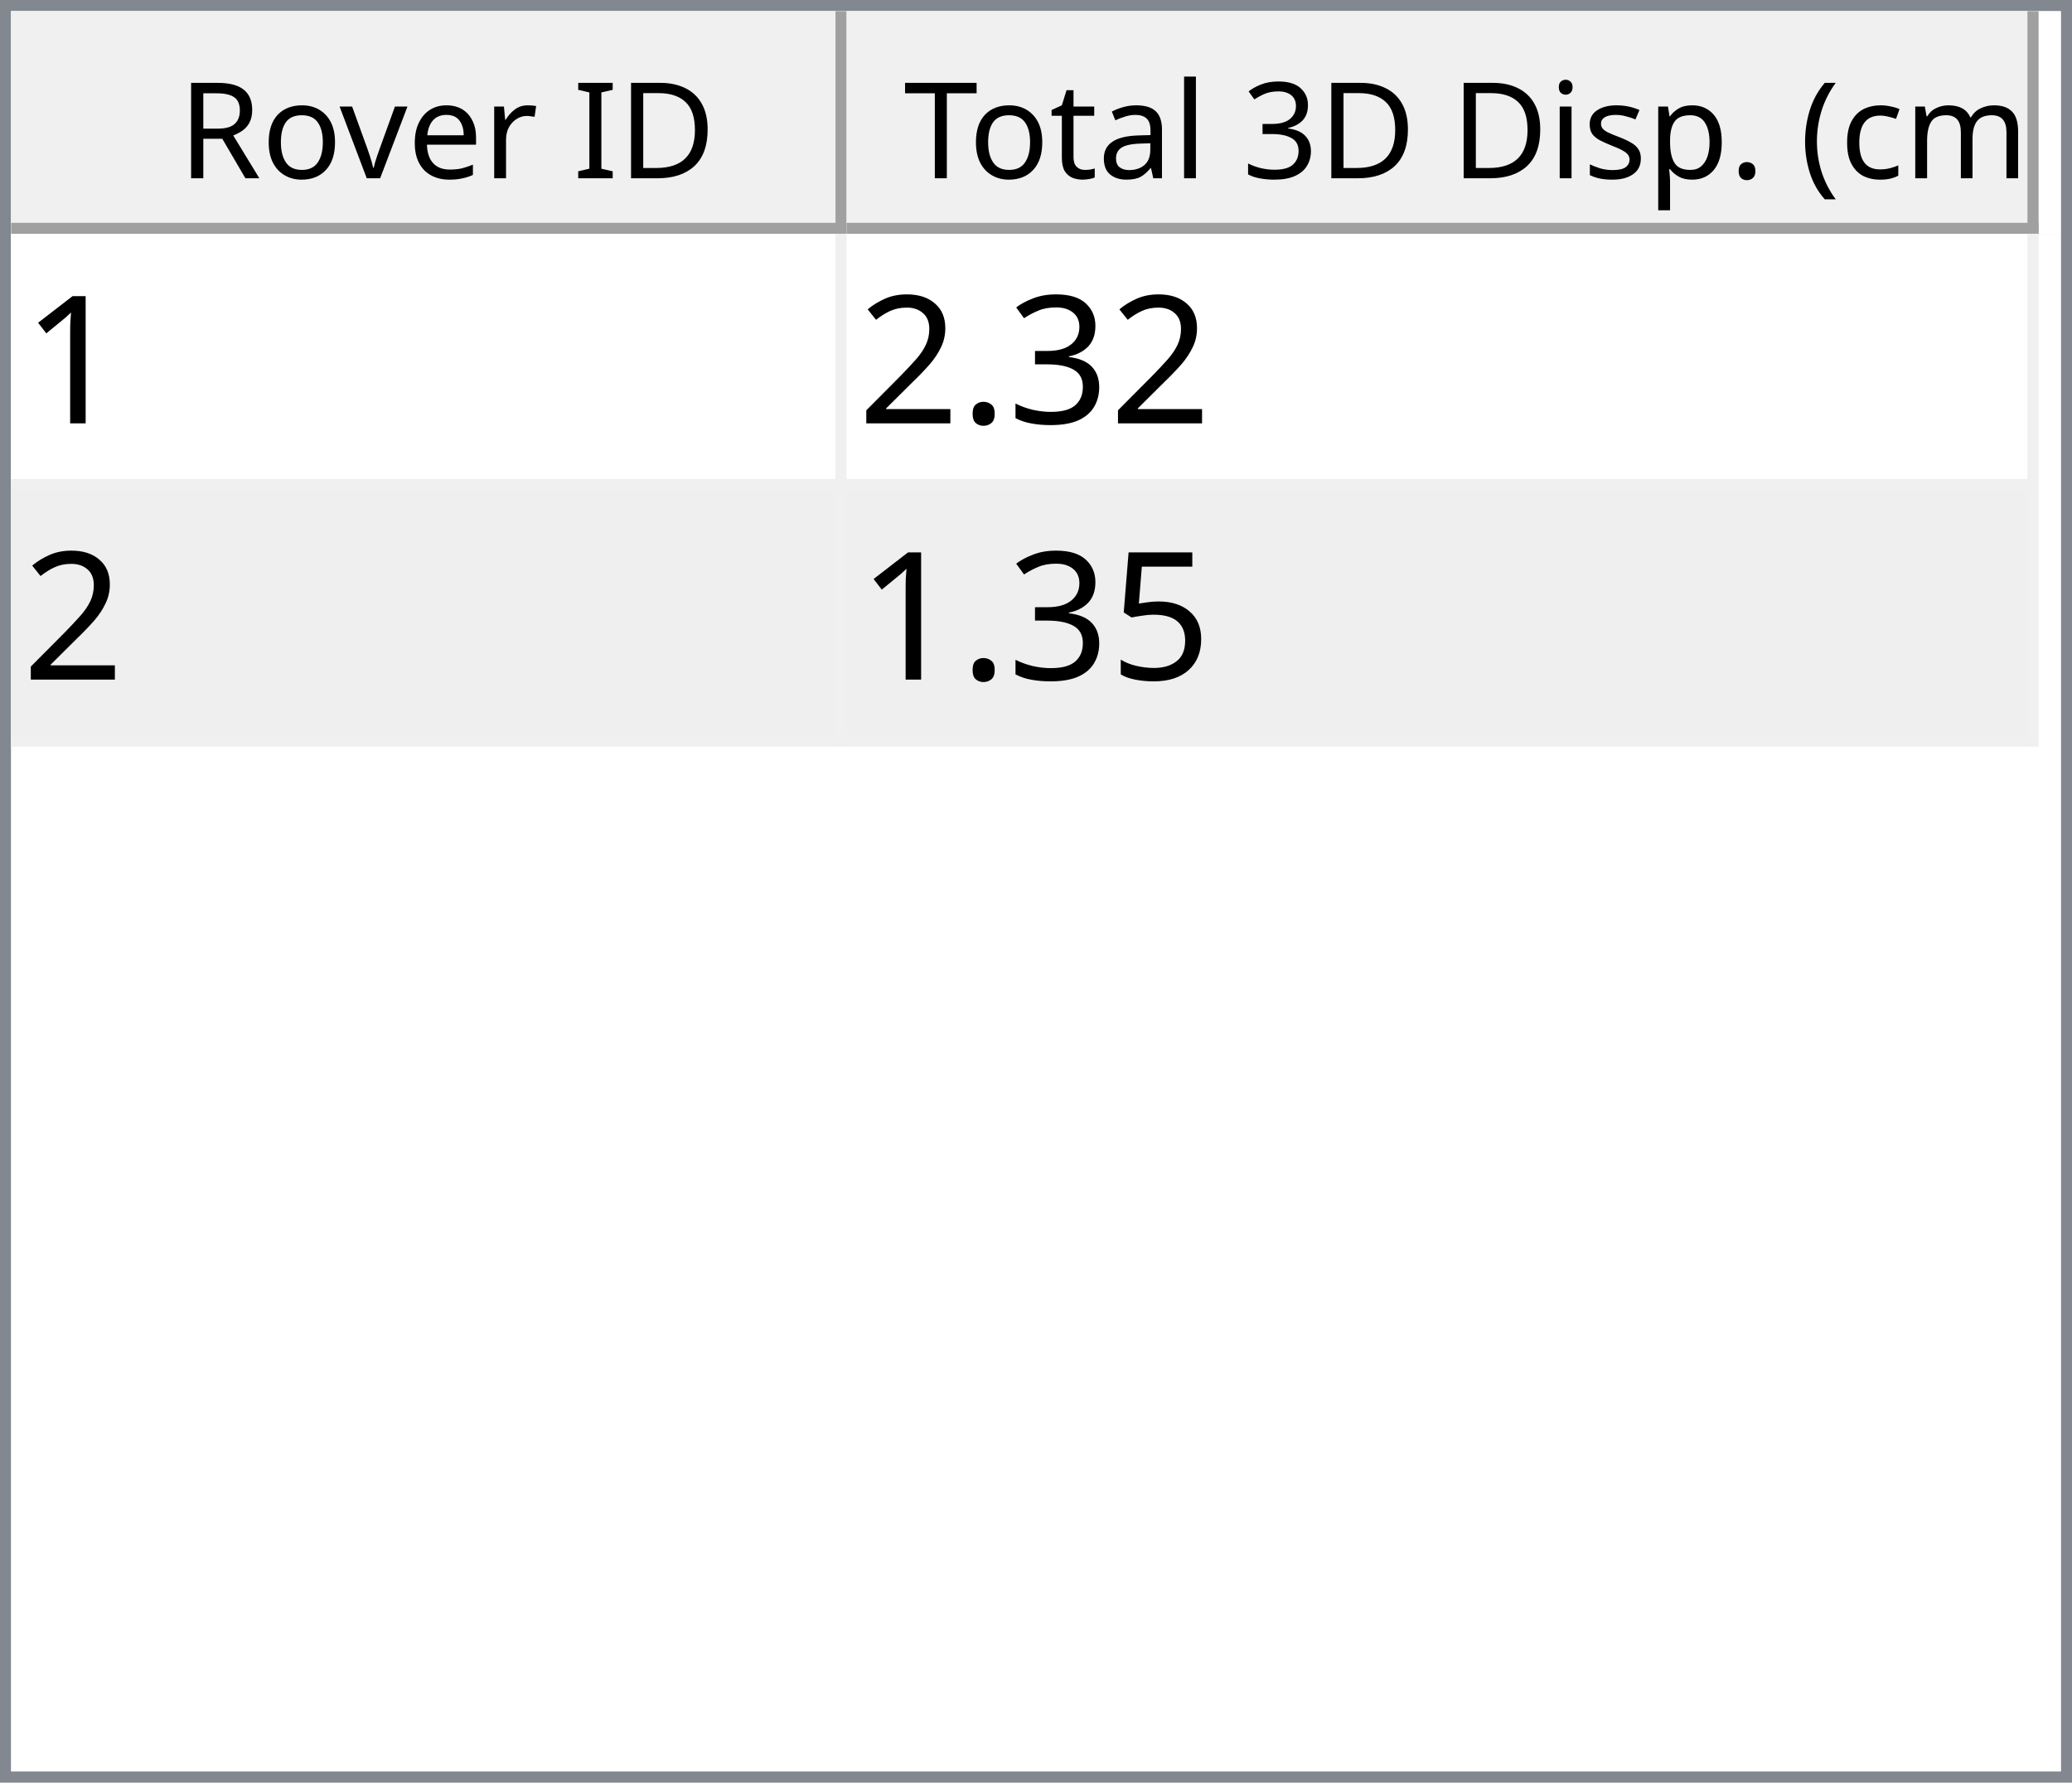
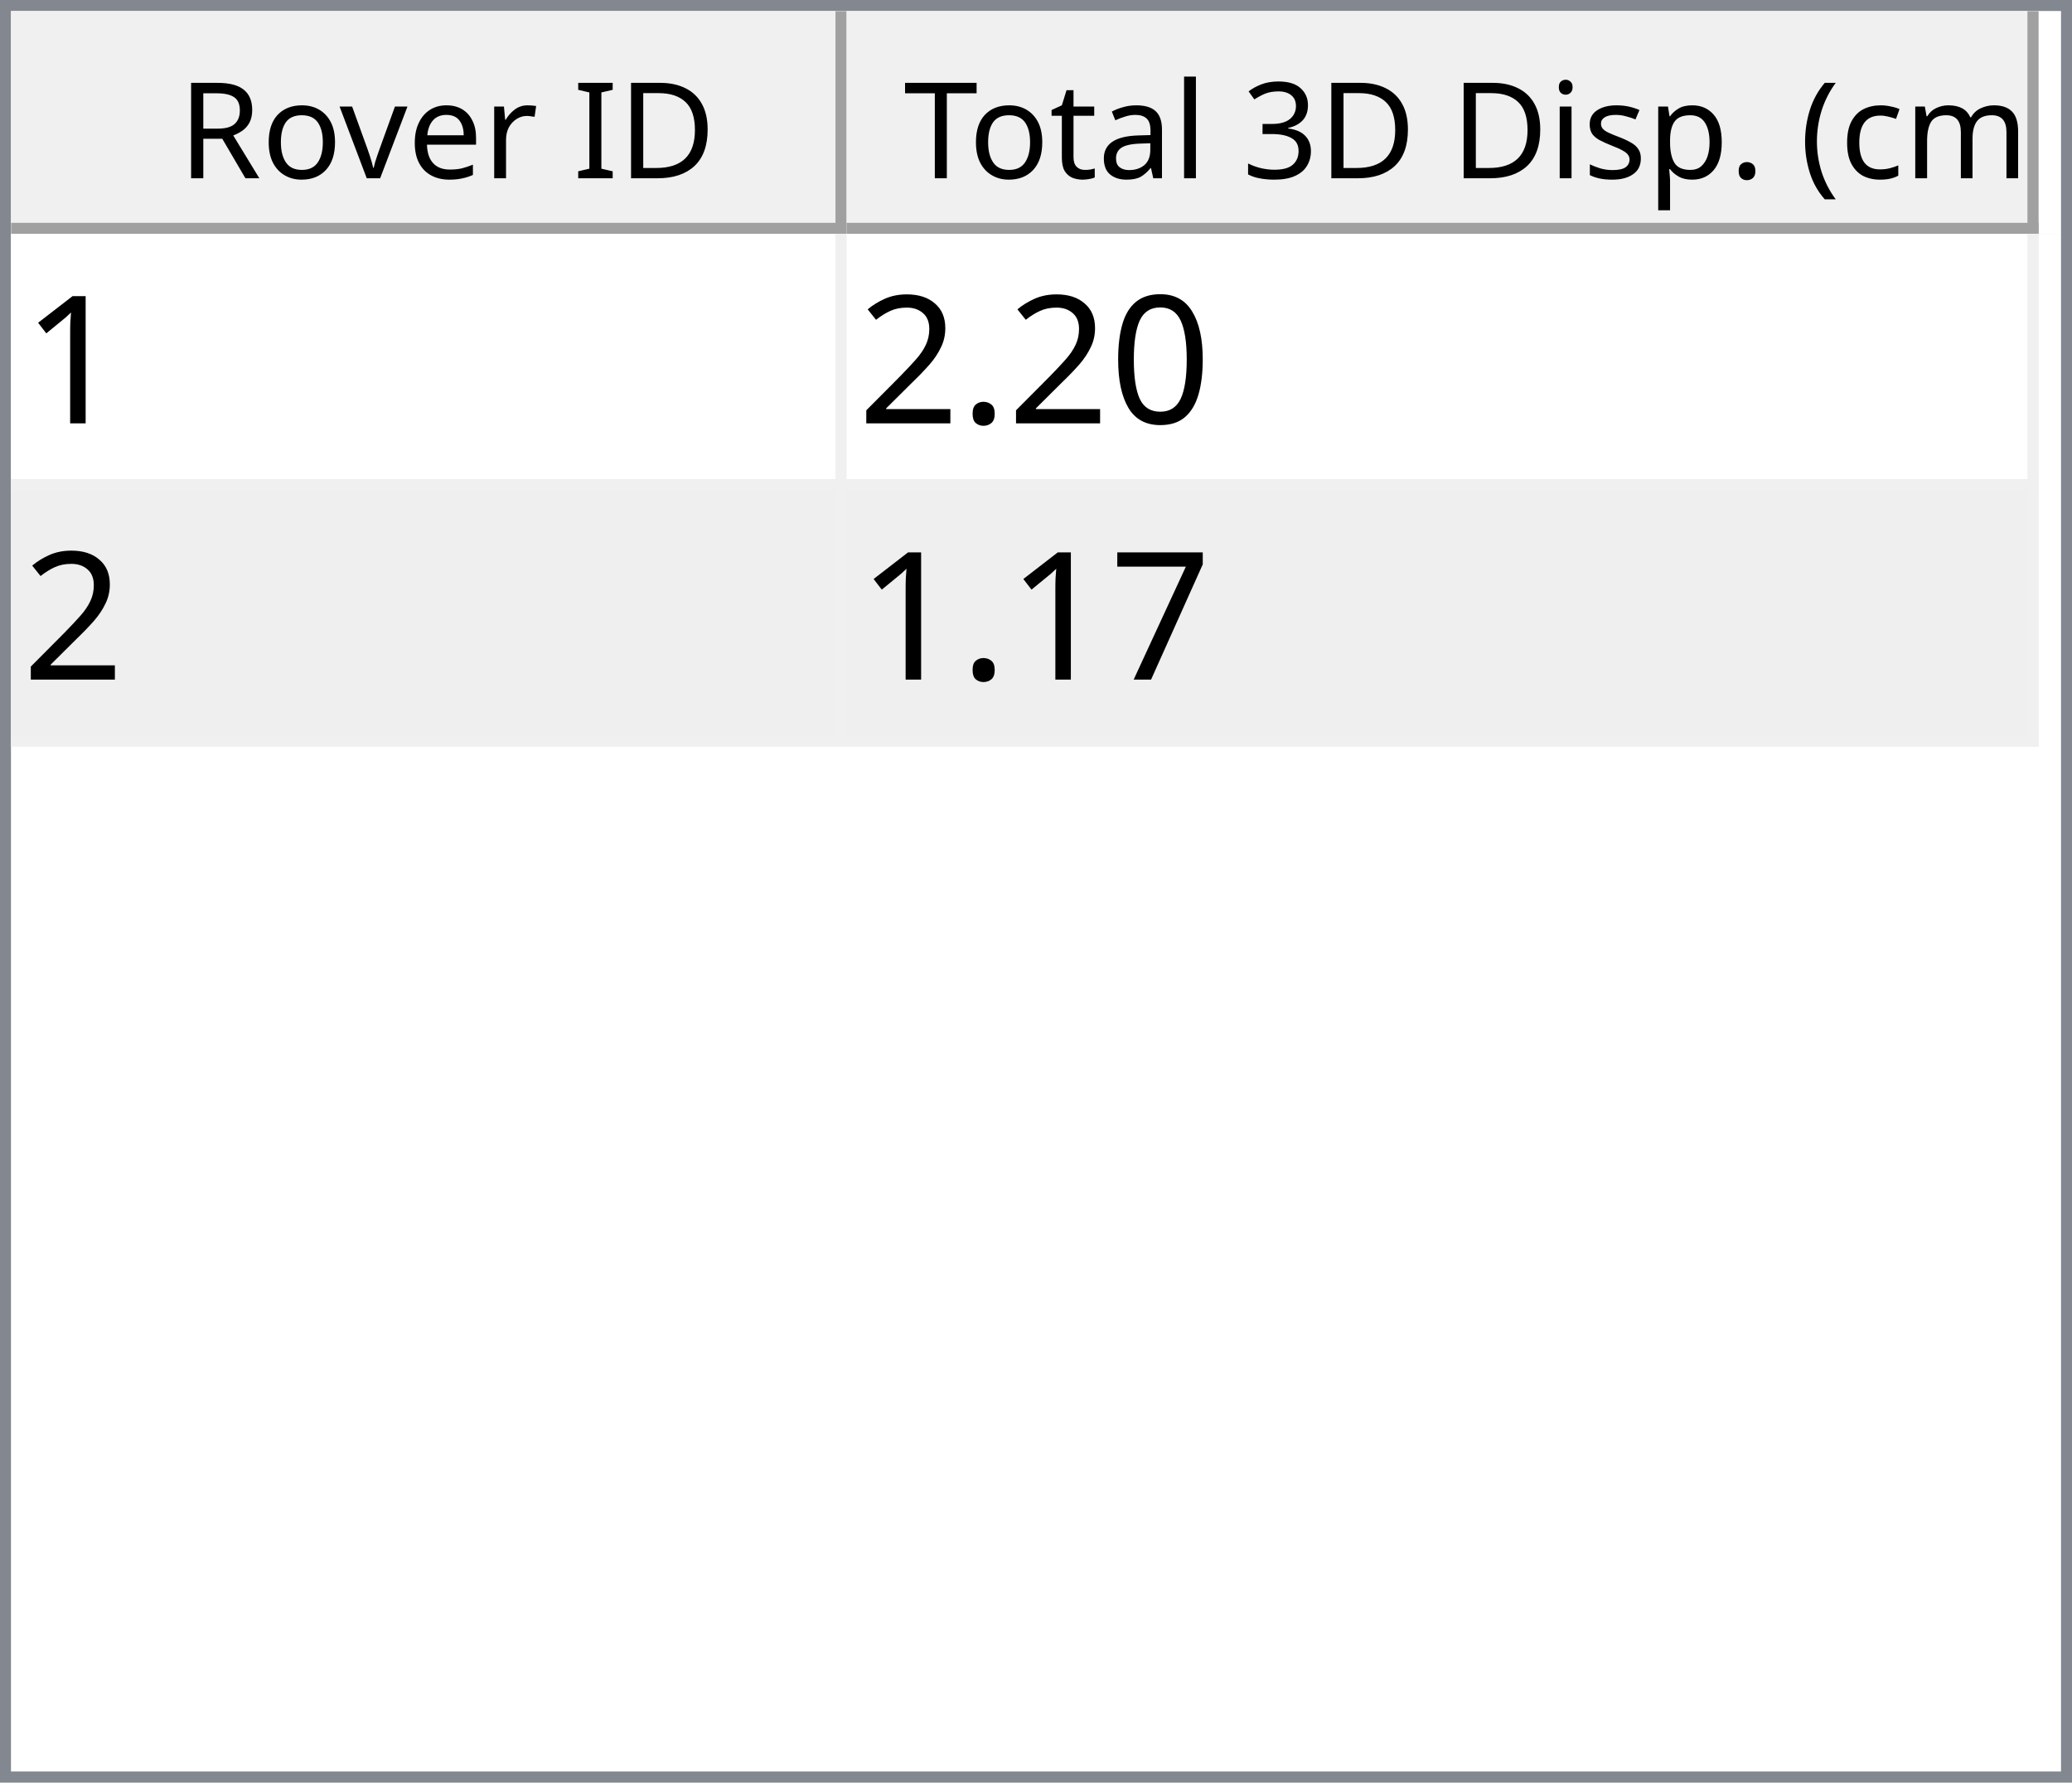
<svg xmlns="http://www.w3.org/2000/svg" style="fill-opacity:1; color-rendering:auto; color-interpolation:auto; text-rendering:auto; stroke:black; stroke-linecap:square; stroke-miterlimit:10; shape-rendering:auto; stroke-opacity:1; fill:black; stroke-dasharray:none; font-weight:normal; stroke-width:1; font-family:'Dialog'; font-style:normal; stroke-linejoin:miter; font-size:12px; stroke-dashoffset:0; image-rendering:auto;" width="186" height="160">
  <defs id="genericDefs" />
  <g>
    <defs id="defs1">
      <clipPath clipPathUnits="userSpaceOnUse" id="clipPath1">
        <path d="M0 0 L186 0 L186 160 L0 160 L0 0 Z" />
      </clipPath>
      <clipPath clipPathUnits="userSpaceOnUse" id="clipPath2">
        <path d="M0 0 L0 160 L186 160 L186 0 Z" />
      </clipPath>
      <clipPath clipPathUnits="userSpaceOnUse" id="clipPath3">
        <path d="M0 0 L0 20 L184 20 L184 0 Z" />
      </clipPath>
      <clipPath clipPathUnits="userSpaceOnUse" id="clipPath4">
        <path d="M0 0 L0 20 L75 20 L75 0 Z" />
      </clipPath>
      <clipPath clipPathUnits="userSpaceOnUse" id="clipPath5">
        <path d="M1 1 L1 19 L74 19 L74 1 Z" />
      </clipPath>
      <clipPath clipPathUnits="userSpaceOnUse" id="clipPath6">
        <path d="M0 0 L0 18 L73 18 L73 0 Z" />
      </clipPath>
      <clipPath clipPathUnits="userSpaceOnUse" id="clipPath7">
        <path d="M-0.5 -0.5 L-0.5 19.5 L74.5 19.5 L74.5 -0.5 Z" />
      </clipPath>
      <clipPath clipPathUnits="userSpaceOnUse" id="clipPath8">
        <path d="M0 0 L0 20 L107 20 L107 0 Z" />
      </clipPath>
      <clipPath clipPathUnits="userSpaceOnUse" id="clipPath9">
        <path d="M1 1 L1 19 L106 19 L106 1 Z" />
      </clipPath>
      <clipPath clipPathUnits="userSpaceOnUse" id="clipPath10">
        <path d="M0 0 L0 18 L105 18 L105 0 Z" />
      </clipPath>
      <clipPath clipPathUnits="userSpaceOnUse" id="clipPath11">
        <path d="M-0.5 -0.5 L-0.5 19.5 L106.5 19.5 L106.5 -0.5 Z" />
      </clipPath>
      <clipPath clipPathUnits="userSpaceOnUse" id="clipPath12">
        <path d="M0 0 L0 138 L184 138 L184 0 Z" />
      </clipPath>
      <clipPath clipPathUnits="userSpaceOnUse" id="clipPath13">
        <path d="M0 0 L0 46 L182 46 L182 0 Z" />
      </clipPath>
      <clipPath clipPathUnits="userSpaceOnUse" id="clipPath14">
        <path d="M-0.5 -0.5 L-0.5 45.5 L181.5 45.5 L181.5 -0.5 Z" />
      </clipPath>
      <clipPath clipPathUnits="userSpaceOnUse" id="clipPath15">
        <path d="M0 0 L0 22 L74 22 L74 0 Z" />
      </clipPath>
      <clipPath clipPathUnits="userSpaceOnUse" id="clipPath16">
        <path d="M0 0 L0 22 L106 22 L106 0 Z" />
      </clipPath>
      <font horiz-adv-x="64.551" id="font1">
        <font-face ascent="107.91" descent="25.098" units-per-em="100" style="font-style:normal; font-family:Segoe UI; font-weight:normal;" />
        <missing-glyph horiz-adv-x="64.551" d="M8.109 0 L8.109 68.266 L56.453 68.266 L56.453 0 L8.109 0 ZM15.328 7.234 L49.219 7.234 L49.219 61.031 L15.328 61.031 L15.328 7.234 Z" />
        <glyph unicode="D" horiz-adv-x="70.117" d="M9.188 0 L9.188 70.016 L28.516 70.016 Q65.531 70.016 65.531 35.891 Q65.531 19.672 55.25 9.836 Q44.969 0 27.734 0 L9.188 0 ZM17.391 62.594 L17.391 7.422 L27.828 7.422 Q41.609 7.422 49.273 14.797 Q56.938 22.172 56.938 35.688 Q56.938 62.594 28.328 62.594 L17.391 62.594 Z" />
        <glyph unicode="I" horiz-adv-x="26.611" d="M17.391 0 L9.188 0 L9.188 70.016 L17.391 70.016 L17.391 0 Z" />
        <glyph unicode=" " horiz-adv-x="27.393" d="" />
        <glyph unicode="r" horiz-adv-x="34.766" d="M34.188 41.891 Q32.078 43.5 28.125 43.5 Q23 43.5 19.555 38.672 Q16.109 33.844 16.109 25.484 L16.109 0 L8.109 0 L8.109 50 L16.109 50 L16.109 39.703 L16.312 39.703 Q18.016 44.969 21.531 47.922 Q25.047 50.875 29.391 50.875 Q32.516 50.875 34.188 50.203 L34.188 41.891 Z" />
        <glyph unicode="e" horiz-adv-x="52.295" d="M48.297 23 L12.984 23 Q13.188 14.656 17.484 10.109 Q21.781 5.562 29.297 5.562 Q37.75 5.562 44.828 11.141 L44.828 3.609 Q38.234 -1.172 27.391 -1.172 Q16.797 -1.172 10.742 5.641 Q4.688 12.453 4.688 24.812 Q4.688 36.469 11.305 43.82 Q17.922 51.172 27.734 51.172 Q37.547 51.172 42.922 44.828 Q48.297 38.484 48.297 27.203 L48.297 23 ZM40.094 29.781 Q40.047 36.719 36.75 40.578 Q33.453 44.438 27.594 44.438 Q21.922 44.438 17.969 40.383 Q14.016 36.328 13.094 29.781 L40.094 29.781 Z" />
        <glyph unicode="v" horiz-adv-x="47.9" d="M47.406 50 L27.484 0 L19.625 0 L0.688 50 L9.469 50 L22.172 13.672 Q23.578 9.672 23.922 6.688 L24.125 6.688 Q24.609 10.453 25.688 13.484 L38.969 50 L47.406 50 Z" />
        <glyph unicode="o" horiz-adv-x="58.594" d="M29 -1.172 Q17.922 -1.172 11.305 5.836 Q4.688 12.844 4.688 24.422 Q4.688 37.016 11.57 44.094 Q18.453 51.172 30.172 51.172 Q41.359 51.172 47.633 44.289 Q53.906 37.406 53.906 25.203 Q53.906 13.234 47.141 6.031 Q40.375 -1.172 29 -1.172 ZM29.594 44.438 Q21.875 44.438 17.383 39.188 Q12.891 33.938 12.891 24.703 Q12.891 15.828 17.43 10.695 Q21.969 5.562 29.594 5.562 Q37.359 5.562 41.531 10.594 Q45.703 15.625 45.703 24.906 Q45.703 34.281 41.531 39.359 Q37.359 44.438 29.594 44.438 Z" />
        <glyph unicode="R" horiz-adv-x="59.814" d="M59.375 0 L49.609 0 L37.891 19.625 Q36.281 22.359 34.766 24.289 Q33.25 26.219 31.664 27.438 Q30.078 28.656 28.25 29.219 Q26.422 29.781 24.125 29.781 L17.391 29.781 L17.391 0 L9.188 0 L9.188 70.016 L30.078 70.016 Q34.672 70.016 38.555 68.867 Q42.438 67.719 45.289 65.375 Q48.141 63.031 49.758 59.547 Q51.375 56.062 51.375 51.375 Q51.375 47.703 50.273 44.656 Q49.172 41.609 47.148 39.211 Q45.125 36.812 42.266 35.133 Q39.406 33.453 35.844 32.516 L35.844 32.328 Q37.594 31.547 38.891 30.547 Q40.188 29.547 41.359 28.18 Q42.531 26.812 43.68 25.078 Q44.828 23.344 46.234 21.047 L59.375 0 ZM17.391 62.594 L17.391 37.203 L28.516 37.203 Q31.594 37.203 34.203 38.133 Q36.812 39.062 38.719 40.797 Q40.625 42.531 41.703 45.047 Q42.781 47.562 42.781 50.688 Q42.781 56.297 39.141 59.445 Q35.5 62.594 28.609 62.594 L17.391 62.594 Z" />
        <glyph unicode=")" horiz-adv-x="30.176" d="M8.297 -15.922 L1.172 -15.922 Q16.406 2.344 16.406 26.812 Q16.406 51.469 1.078 70.016 L8.297 70.016 Q23.531 52.156 23.531 26.703 Q23.531 1.375 8.297 -15.922 Z" />
        <glyph unicode="m" horiz-adv-x="86.133" d="M79.109 0 L71.094 0 L71.094 28.719 Q71.094 37.016 68.531 40.727 Q65.969 44.438 59.906 44.438 Q54.781 44.438 51.195 39.75 Q47.609 35.062 47.609 28.516 L47.609 0 L39.594 0 L39.594 29.688 Q39.594 44.438 28.219 44.438 Q22.953 44.438 19.531 40.016 Q16.109 35.594 16.109 28.516 L16.109 0 L8.109 0 L8.109 50 L16.109 50 L16.109 42.094 L16.312 42.094 Q21.625 51.172 31.844 51.172 Q36.969 51.172 40.773 48.312 Q44.578 45.453 46 40.828 Q51.562 51.172 62.594 51.172 Q79.109 51.172 79.109 30.812 L79.109 0 Z" />
        <glyph unicode="c" horiz-adv-x="46.191" d="M42.188 2.297 Q36.422 -1.172 28.516 -1.172 Q17.828 -1.172 11.258 5.789 Q4.688 12.75 4.688 23.828 Q4.688 36.188 11.766 43.68 Q18.844 51.172 30.672 51.172 Q37.25 51.172 42.281 48.734 L42.281 40.531 Q36.719 44.438 30.375 44.438 Q22.703 44.438 17.797 38.945 Q12.891 33.453 12.891 24.516 Q12.891 15.719 17.508 10.641 Q22.125 5.562 29.891 5.562 Q36.422 5.562 42.188 9.906 L42.188 2.297 Z" />
        <glyph unicode="(" horiz-adv-x="30.176" d="M29.109 -15.922 L21.969 -15.922 Q6.844 1.375 6.844 26.703 Q6.844 52.156 21.969 70.016 L29.203 70.016 Q13.875 51.469 13.875 26.812 Q13.875 2.344 29.109 -15.922 Z" />
        <glyph unicode="." horiz-adv-x="21.68" d="M10.891 -1.078 Q8.641 -1.078 7.055 0.539 Q5.469 2.156 5.469 4.391 Q5.469 6.641 7.055 8.273 Q8.641 9.906 10.891 9.906 Q13.188 9.906 14.797 8.273 Q16.406 6.641 16.406 4.391 Q16.406 2.156 14.797 0.539 Q13.188 -1.078 10.891 -1.078 Z" />
        <glyph unicode="p" horiz-adv-x="58.789" d="M16.312 7.234 L16.109 7.234 L16.109 -23 L8.109 -23 L8.109 50 L16.109 50 L16.109 41.219 L16.312 41.219 Q22.219 51.172 33.594 51.172 Q43.266 51.172 48.688 44.461 Q54.109 37.75 54.109 26.469 Q54.109 13.922 48 6.375 Q41.891 -1.172 31.297 -1.172 Q21.578 -1.172 16.312 7.234 ZM16.109 27.391 L16.109 20.406 Q16.109 14.203 20.141 9.883 Q24.172 5.562 30.375 5.562 Q37.641 5.562 41.773 11.133 Q45.906 16.703 45.906 26.609 Q45.906 34.969 42.047 39.703 Q38.188 44.438 31.594 44.438 Q24.609 44.438 20.359 39.578 Q16.109 34.719 16.109 27.391 Z" />
        <glyph unicode="s" horiz-adv-x="42.432" d="M5.078 1.812 L5.078 10.406 Q11.625 5.562 19.484 5.562 Q30.031 5.562 30.031 12.594 Q30.031 14.594 29.125 15.992 Q28.219 17.391 26.68 18.461 Q25.141 19.531 23.07 20.383 Q21 21.234 18.609 22.172 Q15.281 23.484 12.766 24.828 Q10.25 26.172 8.57 27.859 Q6.891 29.547 6.031 31.695 Q5.172 33.844 5.172 36.719 Q5.172 40.234 6.789 42.945 Q8.406 45.656 11.086 47.484 Q13.766 49.312 17.211 50.242 Q20.656 51.172 24.312 51.172 Q30.812 51.172 35.938 48.922 L35.938 40.828 Q30.422 44.438 23.25 44.438 Q21 44.438 19.195 43.922 Q17.391 43.406 16.094 42.477 Q14.797 41.547 14.086 40.258 Q13.375 38.969 13.375 37.406 Q13.375 35.453 14.086 34.133 Q14.797 32.812 16.164 31.789 Q17.531 30.766 19.484 29.938 Q21.438 29.109 23.922 28.125 Q27.25 26.859 29.883 25.516 Q32.516 24.172 34.375 22.484 Q36.234 20.797 37.234 18.602 Q38.234 16.406 38.234 13.375 Q38.234 9.672 36.602 6.938 Q34.969 4.203 32.234 2.398 Q29.5 0.594 25.93 -0.289 Q22.359 -1.172 18.453 -1.172 Q10.75 -1.172 5.078 1.812 Z" />
        <glyph unicode="i" horiz-adv-x="24.219" d="M12.203 62.703 Q10.062 62.703 8.547 64.164 Q7.031 65.625 7.031 67.875 Q7.031 70.125 8.547 71.609 Q10.062 73.094 12.203 73.094 Q14.406 73.094 15.945 71.609 Q17.484 70.125 17.484 67.875 Q17.484 65.719 15.945 64.211 Q14.406 62.703 12.203 62.703 ZM16.109 0 L8.109 0 L8.109 50 L16.109 50 L16.109 0 Z" />
        <glyph unicode="3" horiz-adv-x="53.906" d="M46.531 19.828 Q46.531 15.094 44.75 11.211 Q42.969 7.328 39.719 4.57 Q36.469 1.812 31.93 0.297 Q27.391 -1.219 21.922 -1.219 Q11.922 -1.219 6 2.594 L6 11.188 Q13.094 5.609 22.219 5.609 Q25.875 5.609 28.828 6.539 Q31.781 7.469 33.906 9.227 Q36.031 10.984 37.18 13.477 Q38.328 15.969 38.328 19.094 Q38.328 32.812 18.797 32.812 L12.984 32.812 L12.984 39.594 L18.5 39.594 Q35.797 39.594 35.797 52.484 Q35.797 64.406 22.609 64.406 Q15.188 64.406 8.688 59.422 L8.688 67.188 Q15.375 71.188 24.609 71.188 Q29 71.188 32.57 69.969 Q36.141 68.75 38.68 66.555 Q41.219 64.359 42.609 61.281 Q44 58.203 44 54.5 Q44 40.672 30.031 36.719 L30.031 36.531 Q33.594 36.141 36.625 34.797 Q39.656 33.453 41.852 31.305 Q44.047 29.156 45.289 26.25 Q46.531 23.344 46.531 19.828 Z" />
        <glyph unicode="l" horiz-adv-x="24.219" d="M16.109 0 L8.109 0 L8.109 74.031 L16.109 74.031 L16.109 0 Z" />
        <glyph unicode="a" horiz-adv-x="50.879" d="M43.891 0 L35.891 0 L35.891 7.812 L35.688 7.812 Q30.469 -1.172 20.312 -1.172 Q12.844 -1.172 8.617 2.781 Q4.391 6.734 4.391 13.281 Q4.391 27.297 20.906 29.594 L35.891 31.688 Q35.891 44.438 25.594 44.438 Q16.547 44.438 9.281 38.281 L9.281 46.484 Q16.656 51.172 26.266 51.172 Q43.891 51.172 43.891 32.516 L43.891 0 ZM35.891 25.297 L23.828 23.641 Q18.266 22.859 15.43 20.875 Q12.594 18.891 12.594 13.875 Q12.594 10.203 15.211 7.883 Q17.828 5.562 22.172 5.562 Q28.125 5.562 32.008 9.742 Q35.891 13.922 35.891 20.312 L35.891 25.297 Z" />
        <glyph unicode="t" horiz-adv-x="33.887" d="M31.297 0.484 Q28.469 -1.078 23.828 -1.078 Q10.688 -1.078 10.688 13.578 L10.688 43.172 L2.094 43.172 L2.094 50 L10.688 50 L10.688 62.203 L18.703 64.797 L18.703 50 L31.297 50 L31.297 43.172 L18.703 43.172 L18.703 14.984 Q18.703 9.969 20.414 7.82 Q22.125 5.672 26.078 5.672 Q29.109 5.672 31.297 7.328 L31.297 0.484 Z" />
        <glyph unicode="T" horiz-adv-x="52.393" d="M50.594 62.594 L30.375 62.594 L30.375 0 L22.172 0 L22.172 62.594 L2 62.594 L2 70.016 L50.594 70.016 L50.594 62.594 Z" />
      </font>
      <font horiz-adv-x="75.0" id="font2">
        <font-face ascent="100.537" descent="21.973" units-per-em="100" style="font-style:normal; font-family:sans-serif; font-weight:normal;" />
        <missing-glyph horiz-adv-x="75.0" d="M12.5 0 L12.5 62.5 L62.5 62.5 L62.5 0 L12.5 0 ZM14.062 1.562 L60.938 1.562 L60.938 60.938 L14.062 60.938 L14.062 1.562 Z" />
        <glyph unicode="1" horiz-adv-x="55.615" d="M37.25 0 L28.469 0 L28.469 56 Q25.297 52.984 20.141 49.953 Q14.984 46.922 10.891 45.406 L10.891 53.906 Q18.266 57.375 23.781 62.305 Q29.297 67.234 31.594 71.875 L37.25 71.875 L37.25 0 Z" />
-         <glyph unicode="3" horiz-adv-x="55.615" d="M4.203 18.891 L12.984 20.062 Q14.5 12.594 18.141 9.297 Q21.781 6 27 6 Q33.203 6 37.477 10.297 Q41.75 14.594 41.75 20.953 Q41.75 27 37.797 30.93 Q33.844 34.859 27.734 34.859 Q25.25 34.859 21.531 33.891 L22.516 41.609 Q23.391 41.5 23.922 41.5 Q29.547 41.5 34.039 44.43 Q38.531 47.359 38.531 53.469 Q38.531 58.297 35.258 61.477 Q31.984 64.656 26.812 64.656 Q21.688 64.656 18.266 61.43 Q14.844 58.203 13.875 51.766 L5.078 53.328 Q6.688 62.156 12.398 67.016 Q18.109 71.875 26.609 71.875 Q32.469 71.875 37.398 69.359 Q42.328 66.844 44.945 62.5 Q47.562 58.156 47.562 53.266 Q47.562 48.641 45.07 44.828 Q42.578 41.016 37.703 38.766 Q44.047 37.312 47.562 32.695 Q51.078 28.078 51.078 21.141 Q51.078 11.766 44.242 5.25 Q37.406 -1.266 26.953 -1.266 Q17.531 -1.266 11.305 4.352 Q5.078 9.969 4.203 18.891 Z" />
+         <glyph unicode="0" horiz-adv-x="55.615" d="M4.156 35.297 Q4.156 48 6.766 55.742 Q9.375 63.484 14.523 67.68 Q19.672 71.875 27.484 71.875 Q33.25 71.875 37.594 69.555 Q41.938 67.234 44.773 62.867 Q47.609 58.5 49.219 52.227 Q50.828 45.953 50.828 35.297 Q50.828 22.703 48.242 14.969 Q45.656 7.234 40.508 3.008 Q35.359 -1.219 27.484 -1.219 Q17.141 -1.219 11.234 6.203 Q4.156 15.141 4.156 35.297 ZM13.188 35.297 Q13.188 17.672 17.312 11.836 Q21.438 6 27.484 6 Q33.547 6 37.672 11.859 Q41.797 17.719 41.797 35.297 Q41.797 52.984 37.672 58.789 Q33.547 64.594 27.391 64.594 Q21.344 64.594 17.719 59.469 Q13.188 52.938 13.188 35.297 Z" />
        <glyph unicode="." horiz-adv-x="27.783" d="M9.078 0 L9.078 10.016 L19.094 10.016 L19.094 0 L9.078 0 Z" />
        <glyph unicode="2" horiz-adv-x="55.615" d="M50.344 8.453 L50.344 0 L3.031 0 Q2.938 3.172 4.047 6.109 Q5.859 10.938 9.836 15.625 Q13.812 20.312 21.344 26.469 Q33.016 36.031 37.117 41.625 Q41.219 47.219 41.219 52.203 Q41.219 57.422 37.477 61.008 Q33.734 64.594 27.734 64.594 Q21.391 64.594 17.578 60.789 Q13.766 56.984 13.719 50.25 L4.688 51.172 Q5.609 61.281 11.664 66.578 Q17.719 71.875 27.938 71.875 Q38.234 71.875 44.242 66.164 Q50.25 60.453 50.25 52 Q50.25 47.703 48.492 43.555 Q46.734 39.406 42.656 34.812 Q38.578 30.219 29.109 22.219 Q21.188 15.578 18.945 13.211 Q16.703 10.844 15.234 8.453 L50.344 8.453 Z" />
-         <glyph unicode="5" horiz-adv-x="55.615" d="M4.156 18.75 L13.375 19.531 Q14.406 12.797 18.141 9.398 Q21.875 6 27.156 6 Q33.5 6 37.891 10.789 Q42.281 15.578 42.281 23.484 Q42.281 31 38.062 35.352 Q33.844 39.703 27 39.703 Q22.75 39.703 19.336 37.773 Q15.922 35.844 13.969 32.766 L5.719 33.844 L12.641 70.609 L48.25 70.609 L48.25 62.203 L19.672 62.203 L15.828 42.969 Q22.266 47.469 29.344 47.469 Q38.719 47.469 45.164 40.969 Q51.609 34.469 51.609 24.266 Q51.609 14.547 45.953 7.469 Q39.062 -1.219 27.156 -1.219 Q17.391 -1.219 11.211 4.25 Q5.031 9.719 4.156 18.75 Z" />
+         <glyph unicode="7" horiz-adv-x="55.615" d="M4.734 62.203 L4.734 70.656 L51.078 70.656 L51.078 63.812 Q44.234 56.547 37.523 44.484 Q30.812 32.422 27.156 19.672 Q24.516 10.688 23.781 0 L14.75 0 Q14.891 8.453 18.062 20.414 Q21.234 32.375 27.172 43.484 Q33.109 54.594 39.797 62.203 L4.734 62.203 Z" />
      </font>
    </defs>
    <g style="fill:white; stroke:white;">
      <rect x="0" y="0" width="186" style="clip-path:url(#clipPath1); stroke:none;" height="160" />
    </g>
    <g style="fill:white; text-rendering:optimizeSpeed; color-rendering:optimizeSpeed; image-rendering:optimizeSpeed; shape-rendering:crispEdges; stroke:white; color-interpolation:sRGB;">
      <rect x="0" width="186" height="160" y="0" style="stroke:none;" />
      <path style="stroke:none;" d="M0 160 L186 160 L186 0 L0 0 Z" />
    </g>
    <g style="fill:rgb(240,240,240); font-family:'Segoe UI'; stroke:rgb(240,240,240);">
      <rect x="0" y="0" width="186" style="clip-path:url(#clipPath2); stroke:none;" height="160" />
    </g>
    <g style="fill:rgb(130,135,144); font-family:'Segoe UI'; stroke:rgb(130,135,144);">
      <path d="M0 0 L186 0 L186 160 L0 160 L0 0 ZM1 1 L185 1 L185 159 L1 159 L1 1 Z" style="fill-rule:evenodd; clip-path:url(#clipPath2); stroke:none;" />
    </g>
    <g style="fill:white; font-family:'Segoe UI'; stroke:white;" transform="translate(1,1)">
      <rect x="0" y="0" width="184" style="clip-path:url(#clipPath3); stroke:none;" height="20" />
    </g>
    <g style="fill:rgb(240,240,240); font-family:'Segoe UI'; stroke:rgb(240,240,240);" transform="translate(1,1)">
      <rect x="0" y="0" width="75" style="clip-path:url(#clipPath4); stroke:none;" height="20" />
    </g>
    <g style="font-family:'Segoe UI';" transform="translate(2,2)">
      <text x="14" xml:space="preserve" y="14" style="clip-path:url(#clipPath6); stroke:none;">Rover ID</text>
    </g>
    <g style="fill:rgb(160,160,160); font-family:'Segoe UI'; stroke:rgb(160,160,160); stroke-linejoin:bevel;" transform="translate(1.5,1.5)">
      <line x1="74" x2="74" y1="0" style="fill:none; clip-path:url(#clipPath7);" y2="19" />
    </g>
    <g style="fill:rgb(160,160,160); font-family:'Segoe UI'; stroke:rgb(160,160,160); stroke-linejoin:bevel;" transform="matrix(1,0,0,1,1,1) translate(0.5,0.5)">
      <line x1="0" x2="74" y1="19" style="fill:none; clip-path:url(#clipPath7);" y2="19" />
    </g>
    <g style="fill:rgb(240,240,240); font-family:'Segoe UI'; stroke:rgb(240,240,240);" transform="translate(76,1)">
      <rect x="0" y="0" width="107" style="clip-path:url(#clipPath8); stroke:none;" height="20" />
    </g>
    <g style="font-family:'Segoe UI';" transform="translate(77,2)">
      <text x="1" xml:space="preserve" y="14" style="clip-path:url(#clipPath10); stroke:none;"> Total 3D Disp. (cm)</text>
    </g>
    <g style="fill:rgb(160,160,160); font-family:'Segoe UI'; stroke:rgb(160,160,160); stroke-linejoin:bevel;" transform="translate(76.5,1.5)">
      <line x1="106" x2="106" y1="0" style="fill:none; clip-path:url(#clipPath11);" y2="19" />
    </g>
    <g style="fill:rgb(160,160,160); font-family:'Segoe UI'; stroke:rgb(160,160,160); stroke-linejoin:bevel;" transform="matrix(1,0,0,1,76,1) translate(0.5,0.5)">
      <line x1="0" x2="106" y1="19" style="fill:none; clip-path:url(#clipPath11);" y2="19" />
    </g>
    <g style="fill:white; font-family:'Segoe UI'; stroke:white;" transform="translate(1,21)">
      <rect x="0" y="0" width="184" style="clip-path:url(#clipPath12); stroke:none;" height="138" />
    </g>
    <g style="fill:rgb(240,240,240); font-size:16px; font-family:sans-serif; stroke:rgb(240,240,240);" transform="translate(1,21)">
      <rect x="0" y="0" width="182" style="clip-path:url(#clipPath13); stroke:none;" height="46" />
      <line transform="translate(0.5,0.5)" x1="0" x2="181" y1="22" style="clip-path:url(#clipPath14); fill:none; stroke-linejoin:bevel;" y2="22" />
    </g>
    <g transform="matrix(1,0,0,1,1,21) translate(0.5,0.5)" style="fill:rgb(240,240,240); font-size:16px; font-family:sans-serif; stroke:rgb(240,240,240); stroke-linejoin:bevel;">
      <line x1="0" x2="181" y1="45" style="fill:none; clip-path:url(#clipPath14);" y2="45" />
    </g>
    <g transform="matrix(1,0,0,1,1,21) translate(0.5,0.5)" style="fill:rgb(240,240,240); font-size:16px; font-family:sans-serif; stroke:rgb(240,240,240); stroke-linejoin:bevel;">
      <line x1="74" x2="74" y1="0" style="fill:none; clip-path:url(#clipPath14);" y2="45" />
    </g>
    <g transform="matrix(1,0,0,1,1,21) translate(0.5,0.5)" style="fill:rgb(240,240,240); font-size:16px; font-family:sans-serif; stroke:rgb(240,240,240); stroke-linejoin:bevel;">
      <line x1="181" x2="181" y1="0" style="fill:none; clip-path:url(#clipPath14);" y2="45" />
    </g>
    <g style="fill:white; font-size:16px; font-family:sans-serif; stroke:white;" transform="matrix(1,0,0,1,1,21)">
      <rect x="0" y="0" width="74" style="clip-path:url(#clipPath15); stroke:none;" height="22" />
      <text x="1" y="17" style="fill:black; clip-path:url(#clipPath15); stroke:none;" xml:space="preserve">1</text>
    </g>
    <g style="fill:white; font-size:16px; font-family:sans-serif; stroke:white;" transform="matrix(1,0,0,1,1,21) translate(75,0)">
      <rect x="0" y="0" width="106" style="clip-path:url(#clipPath16); stroke:none;" height="22" />
-       <text x="1" y="17" style="fill:black; clip-path:url(#clipPath16); stroke:none;" xml:space="preserve">2.32</text>
+       <text x="1" y="17" style="fill:black; clip-path:url(#clipPath16); stroke:none;" xml:space="preserve">2.20</text>
    </g>
    <g style="fill:rgb(239,239,239); font-size:16px; font-family:sans-serif; stroke:rgb(239,239,239);" transform="matrix(1,0,0,1,1,21) translate(0,23)">
      <rect x="0" y="0" width="74" style="clip-path:url(#clipPath15); stroke:none;" height="22" />
      <text x="1" y="17" style="fill:black; clip-path:url(#clipPath15); stroke:none;" xml:space="preserve">2</text>
    </g>
    <g style="fill:rgb(239,239,239); font-size:16px; font-family:sans-serif; stroke:rgb(239,239,239);" transform="matrix(1,0,0,1,1,21) translate(75,23)">
      <rect x="0" y="0" width="106" style="clip-path:url(#clipPath16); stroke:none;" height="22" />
-       <text x="1" y="17" style="fill:black; clip-path:url(#clipPath16); stroke:none;" xml:space="preserve">1.35</text>
+       <text x="1" y="17" style="fill:black; clip-path:url(#clipPath16); stroke:none;" xml:space="preserve">1.17</text>
    </g>
  </g>
</svg>
